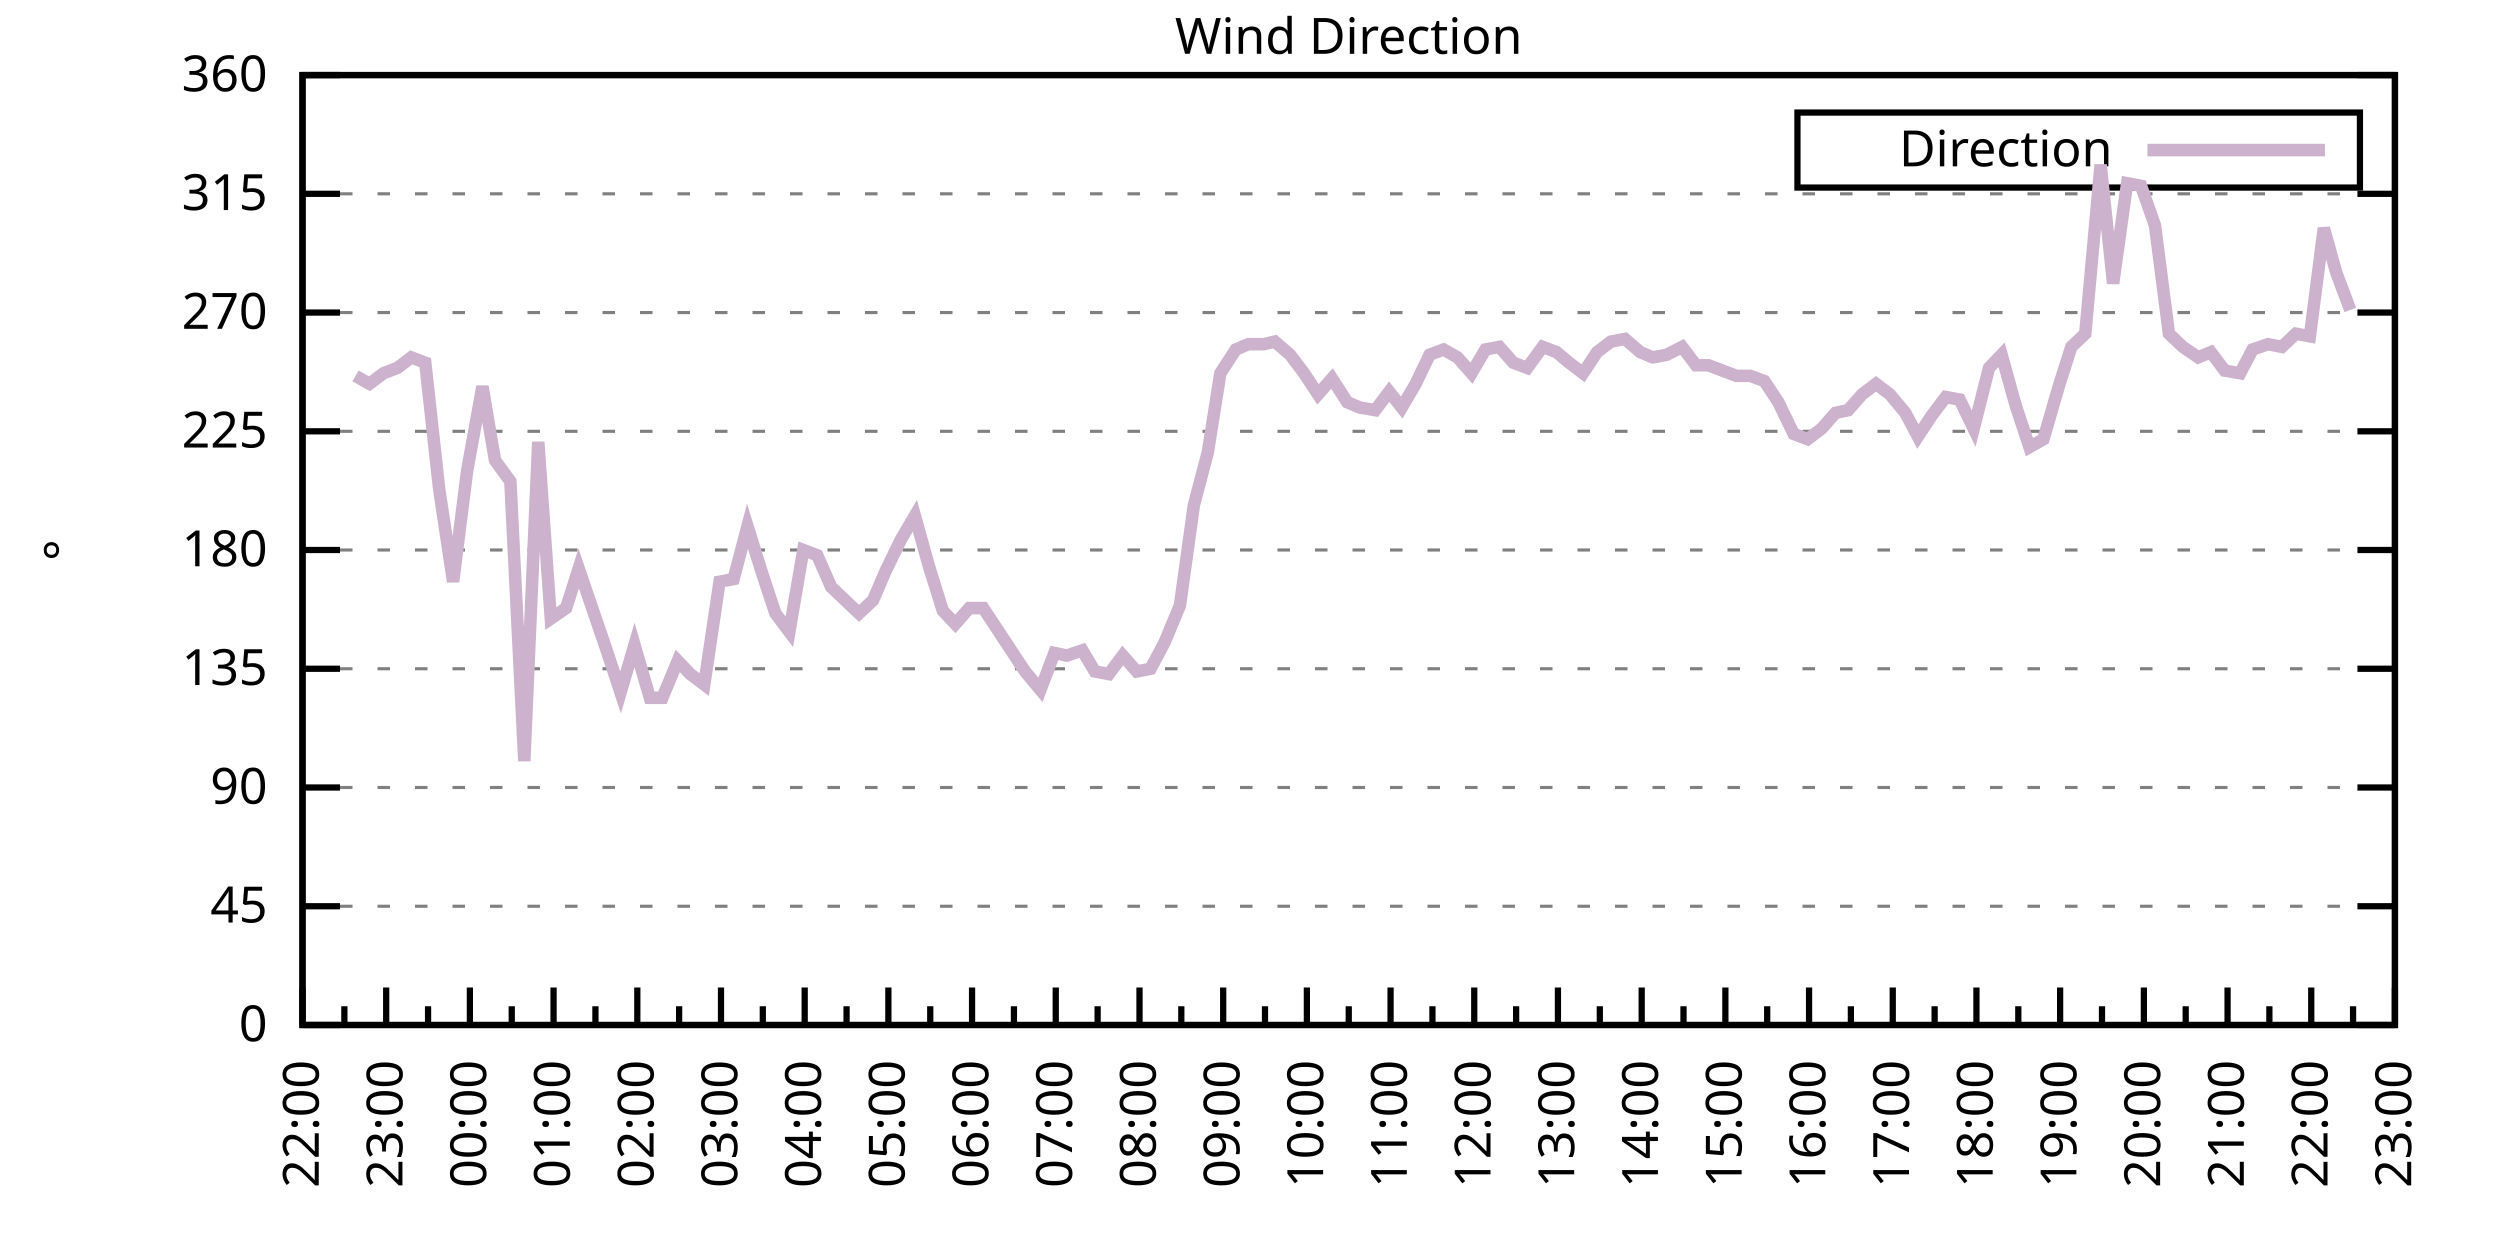
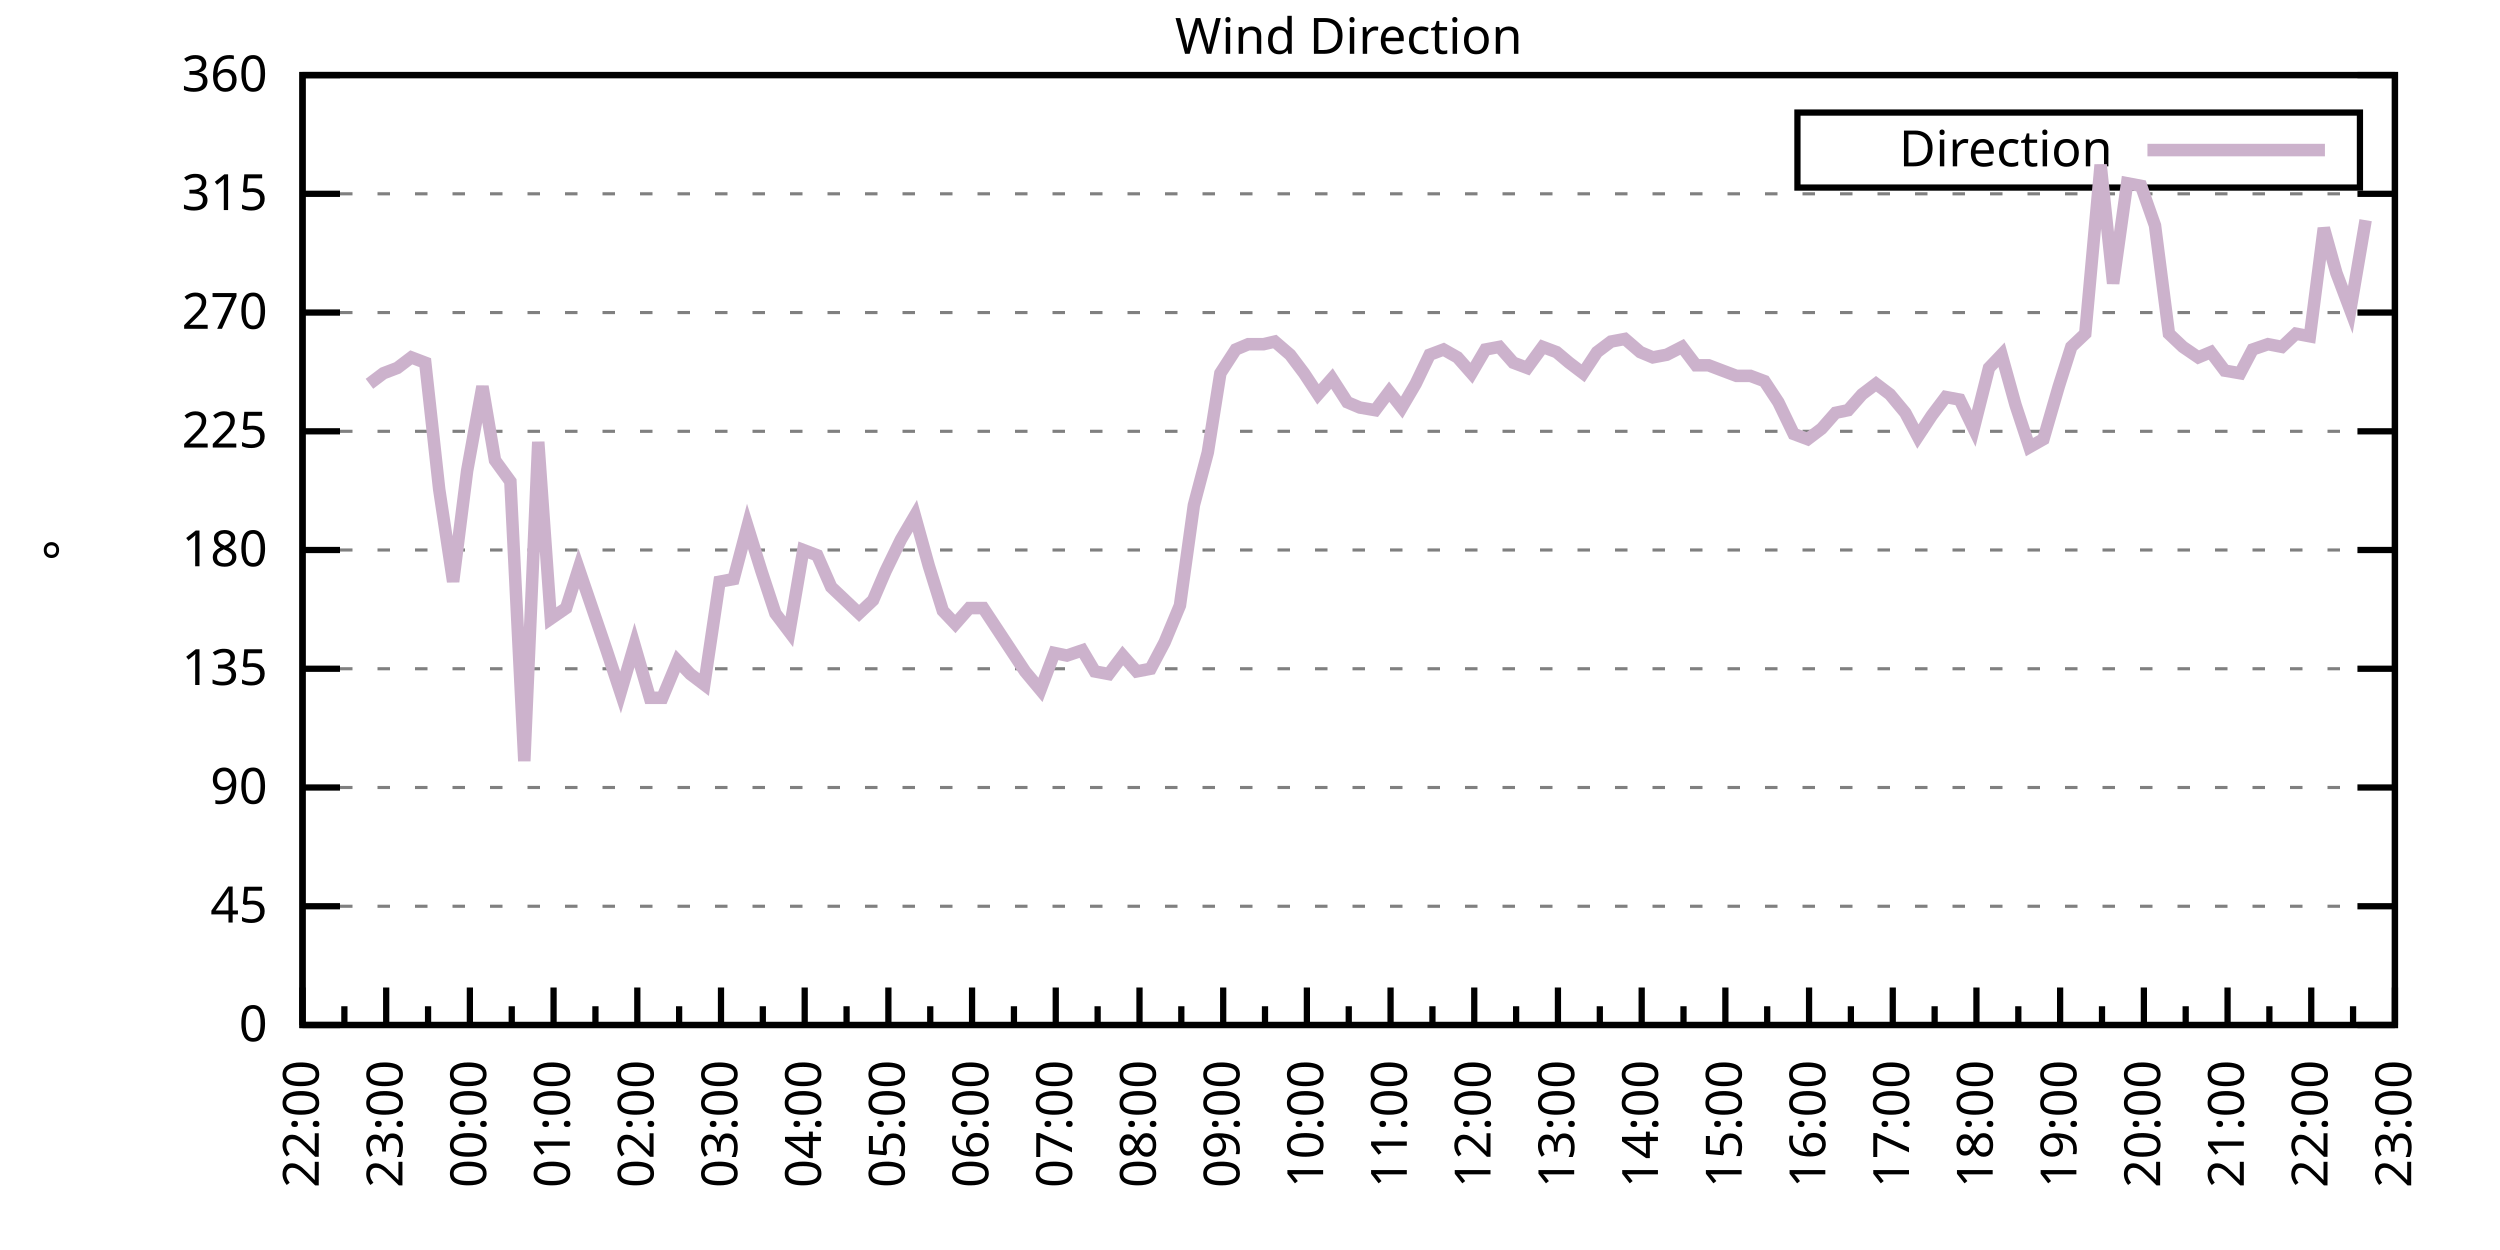
<svg xmlns="http://www.w3.org/2000/svg" xmlns:xlink="http://www.w3.org/1999/xlink" width="400" height="200" viewBox="0 0 400 200">
  <g id="gnuplot_canvas">
    <rect x="0" y="0" width="400" height="200" fill="none" />
    <defs>
      <circle id="gpDot" r="0.5" stroke-width="0.5" stroke="currentColor" />
      <path id="gpPt0" stroke-width="0.333" stroke="currentColor" d="M-1,0 h2 M0,-1 v2" />
      <path id="gpPt1" stroke-width="0.333" stroke="currentColor" d="M-1,-1 L1,1 M1,-1 L-1,1" />
      <path id="gpPt2" stroke-width="0.333" stroke="currentColor" d="M-1,0 L1,0 M0,-1 L0,1 M-1,-1 L1,1 M-1,1 L1,-1" />
      <rect id="gpPt3" stroke-width="0.333" stroke="currentColor" x="-1" y="-1" width="2" height="2" />
      <rect id="gpPt4" stroke-width="0.333" stroke="currentColor" fill="currentColor" x="-1" y="-1" width="2" height="2" />
      <circle id="gpPt5" stroke-width="0.333" stroke="currentColor" cx="0" cy="0" r="1" />
      <use xlink:href="#gpPt5" id="gpPt6" fill="currentColor" stroke="none" />
      <path id="gpPt7" stroke-width="0.333" stroke="currentColor" d="M0,-1.33 L-1.33,0.67 L1.33,0.67 z" />
      <use xlink:href="#gpPt7" id="gpPt8" fill="currentColor" stroke="none" />
      <use xlink:href="#gpPt7" id="gpPt9" stroke="currentColor" transform="rotate(180)" />
      <use xlink:href="#gpPt9" id="gpPt10" fill="currentColor" stroke="none" />
      <use xlink:href="#gpPt3" id="gpPt11" stroke="currentColor" transform="rotate(45)" />
      <use xlink:href="#gpPt11" id="gpPt12" fill="currentColor" stroke="none" />
      <path id="gpPt13" stroke-width="0.333" stroke="currentColor" d="M0,1.330 L1.265,0.411 L0.782,-1.067 L-0.782,-1.076 L-1.265,0.411 z" />
      <use xlink:href="#gpPt13" id="gpPt14" fill="currentColor" stroke="none" />
      <filter id="textbox" filterUnits="objectBoundingBox" x="0" y="0" height="1" width="1">
        <feFlood flood-color="white" flood-opacity="1" result="bgnd" />
        <feComposite in="SourceGraphic" in2="bgnd" operator="atop" />
      </filter>
      <filter id="greybox" filterUnits="objectBoundingBox" x="0" y="0" height="1" width="1">
        <feFlood flood-color="lightgrey" flood-opacity="1" result="grey" />
        <feComposite in="SourceGraphic" in2="grey" operator="atop" />
      </filter>
    </defs>
    <g fill="none" color="white" stroke="currentColor" stroke-width="1.00" stroke-linecap="butt" stroke-linejoin="miter">
</g>
    <g fill="none" color="black" stroke="currentColor" stroke-width="1.00" stroke-linecap="butt" stroke-linejoin="miter">
      <g stroke="none" shape-rendering="crispEdges">
        <polygon fill="rgb(255, 255, 255)" points="48.40,164.00 383.18,164.00 383.18,12.02 48.40,12.02 " />
      </g>
    </g>
    <g fill="none" color="black" stroke="currentColor" stroke-width="1.00" stroke-linecap="butt" stroke-linejoin="miter">
</g>
    <g fill="none" color="black" stroke="black" stroke-width="0.50" stroke-linecap="butt" stroke-linejoin="miter">
</g>
    <g fill="none" color="gray" stroke="currentColor" stroke-width="0.50" stroke-linecap="butt" stroke-linejoin="miter">
      <path stroke="gray" stroke-dasharray="2,4" class="gridline" d="M48.40,164.00 L383.19,164.00  " />
    </g>
    <g fill="none" color="gray" stroke="gray" stroke-width="1.00" stroke-linecap="butt" stroke-linejoin="miter">
</g>
    <g fill="none" color="black" stroke="currentColor" stroke-width="1.00" stroke-linecap="butt" stroke-linejoin="miter">
      <path stroke="black" d="M48.40,164.00 L54.40,164.00 M383.19,164.00 L377.19,164.00  " />
      <g transform="translate(42.80,166.60)" stroke="none" fill="black" font-family="Sans" font-size="8.00" text-anchor="end">
        <text>
          <tspan font-family="Sans"> 0</tspan>
        </text>
      </g>
    </g>
    <g fill="none" color="black" stroke="currentColor" stroke-width="1.00" stroke-linecap="butt" stroke-linejoin="miter">
</g>
    <g fill="none" color="black" stroke="black" stroke-width="0.50" stroke-linecap="butt" stroke-linejoin="miter">
</g>
    <g fill="none" color="gray" stroke="currentColor" stroke-width="0.50" stroke-linecap="butt" stroke-linejoin="miter">
      <path stroke="gray" stroke-dasharray="2,4" class="gridline" d="M48.40,145.00 L383.19,145.00  " />
    </g>
    <g fill="none" color="gray" stroke="gray" stroke-width="1.00" stroke-linecap="butt" stroke-linejoin="miter">
</g>
    <g fill="none" color="black" stroke="currentColor" stroke-width="1.00" stroke-linecap="butt" stroke-linejoin="miter">
      <path stroke="black" d="M48.40,145.00 L54.40,145.00 M383.19,145.00 L377.19,145.00  " />
      <g transform="translate(42.80,147.60)" stroke="none" fill="black" font-family="Sans" font-size="8.00" text-anchor="end">
        <text>
          <tspan font-family="Sans"> 45</tspan>
        </text>
      </g>
    </g>
    <g fill="none" color="black" stroke="currentColor" stroke-width="1.00" stroke-linecap="butt" stroke-linejoin="miter">
</g>
    <g fill="none" color="black" stroke="black" stroke-width="0.50" stroke-linecap="butt" stroke-linejoin="miter">
</g>
    <g fill="none" color="gray" stroke="currentColor" stroke-width="0.50" stroke-linecap="butt" stroke-linejoin="miter">
      <path stroke="gray" stroke-dasharray="2,4" class="gridline" d="M48.40,126.00 L383.19,126.00  " />
    </g>
    <g fill="none" color="gray" stroke="gray" stroke-width="1.00" stroke-linecap="butt" stroke-linejoin="miter">
</g>
    <g fill="none" color="black" stroke="currentColor" stroke-width="1.00" stroke-linecap="butt" stroke-linejoin="miter">
      <path stroke="black" d="M48.40,126.00 L54.40,126.00 M383.19,126.00 L377.19,126.00  " />
      <g transform="translate(42.80,128.60)" stroke="none" fill="black" font-family="Sans" font-size="8.00" text-anchor="end">
        <text>
          <tspan font-family="Sans"> 90</tspan>
        </text>
      </g>
    </g>
    <g fill="none" color="black" stroke="currentColor" stroke-width="1.00" stroke-linecap="butt" stroke-linejoin="miter">
</g>
    <g fill="none" color="black" stroke="black" stroke-width="0.50" stroke-linecap="butt" stroke-linejoin="miter">
</g>
    <g fill="none" color="gray" stroke="currentColor" stroke-width="0.50" stroke-linecap="butt" stroke-linejoin="miter">
      <path stroke="gray" stroke-dasharray="2,4" class="gridline" d="M48.40,107.00 L383.19,107.00  " />
    </g>
    <g fill="none" color="gray" stroke="gray" stroke-width="1.00" stroke-linecap="butt" stroke-linejoin="miter">
</g>
    <g fill="none" color="black" stroke="currentColor" stroke-width="1.00" stroke-linecap="butt" stroke-linejoin="miter">
      <path stroke="black" d="M48.40,107.00 L54.40,107.00 M383.19,107.00 L377.19,107.00  " />
      <g transform="translate(42.80,109.60)" stroke="none" fill="black" font-family="Sans" font-size="8.00" text-anchor="end">
        <text>
          <tspan font-family="Sans"> 135</tspan>
        </text>
      </g>
    </g>
    <g fill="none" color="black" stroke="currentColor" stroke-width="1.00" stroke-linecap="butt" stroke-linejoin="miter">
</g>
    <g fill="none" color="black" stroke="black" stroke-width="0.50" stroke-linecap="butt" stroke-linejoin="miter">
</g>
    <g fill="none" color="gray" stroke="currentColor" stroke-width="0.50" stroke-linecap="butt" stroke-linejoin="miter">
      <path stroke="gray" stroke-dasharray="2,4" class="gridline" d="M48.40,88.00 L383.19,88.00  " />
    </g>
    <g fill="none" color="gray" stroke="gray" stroke-width="1.00" stroke-linecap="butt" stroke-linejoin="miter">
</g>
    <g fill="none" color="black" stroke="currentColor" stroke-width="1.00" stroke-linecap="butt" stroke-linejoin="miter">
      <path stroke="black" d="M48.40,88.00 L54.40,88.00 M383.19,88.00 L377.19,88.00  " />
      <g transform="translate(42.80,90.60)" stroke="none" fill="black" font-family="Sans" font-size="8.00" text-anchor="end">
        <text>
          <tspan font-family="Sans"> 180</tspan>
        </text>
      </g>
    </g>
    <g fill="none" color="black" stroke="currentColor" stroke-width="1.00" stroke-linecap="butt" stroke-linejoin="miter">
</g>
    <g fill="none" color="black" stroke="black" stroke-width="0.50" stroke-linecap="butt" stroke-linejoin="miter">
</g>
    <g fill="none" color="gray" stroke="currentColor" stroke-width="0.50" stroke-linecap="butt" stroke-linejoin="miter">
      <path stroke="gray" stroke-dasharray="2,4" class="gridline" d="M48.40,69.01 L383.19,69.01  " />
    </g>
    <g fill="none" color="gray" stroke="gray" stroke-width="1.00" stroke-linecap="butt" stroke-linejoin="miter">
</g>
    <g fill="none" color="black" stroke="currentColor" stroke-width="1.00" stroke-linecap="butt" stroke-linejoin="miter">
      <path stroke="black" d="M48.40,69.01 L54.40,69.01 M383.19,69.01 L377.19,69.01  " />
      <g transform="translate(42.80,71.61)" stroke="none" fill="black" font-family="Sans" font-size="8.00" text-anchor="end">
        <text>
          <tspan font-family="Sans"> 225</tspan>
        </text>
      </g>
    </g>
    <g fill="none" color="black" stroke="currentColor" stroke-width="1.00" stroke-linecap="butt" stroke-linejoin="miter">
</g>
    <g fill="none" color="black" stroke="black" stroke-width="0.50" stroke-linecap="butt" stroke-linejoin="miter">
</g>
    <g fill="none" color="gray" stroke="currentColor" stroke-width="0.50" stroke-linecap="butt" stroke-linejoin="miter">
      <path stroke="gray" stroke-dasharray="2,4" class="gridline" d="M48.40,50.01 L383.19,50.01  " />
    </g>
    <g fill="none" color="gray" stroke="gray" stroke-width="1.00" stroke-linecap="butt" stroke-linejoin="miter">
</g>
    <g fill="none" color="black" stroke="currentColor" stroke-width="1.00" stroke-linecap="butt" stroke-linejoin="miter">
      <path stroke="black" d="M48.40,50.01 L54.40,50.01 M383.19,50.01 L377.19,50.01  " />
      <g transform="translate(42.80,52.61)" stroke="none" fill="black" font-family="Sans" font-size="8.00" text-anchor="end">
        <text>
          <tspan font-family="Sans"> 270</tspan>
        </text>
      </g>
    </g>
    <g fill="none" color="black" stroke="currentColor" stroke-width="1.00" stroke-linecap="butt" stroke-linejoin="miter">
</g>
    <g fill="none" color="black" stroke="black" stroke-width="0.50" stroke-linecap="butt" stroke-linejoin="miter">
</g>
    <g fill="none" color="gray" stroke="currentColor" stroke-width="0.50" stroke-linecap="butt" stroke-linejoin="miter">
      <path stroke="gray" stroke-dasharray="2,4" class="gridline" d="M48.40,31.01 L383.19,31.01  " />
    </g>
    <g fill="none" color="gray" stroke="gray" stroke-width="1.00" stroke-linecap="butt" stroke-linejoin="miter">
</g>
    <g fill="none" color="black" stroke="currentColor" stroke-width="1.00" stroke-linecap="butt" stroke-linejoin="miter">
      <path stroke="black" d="M48.40,31.01 L54.40,31.01 M383.19,31.01 L377.19,31.01  " />
      <g transform="translate(42.80,33.61)" stroke="none" fill="black" font-family="Sans" font-size="8.00" text-anchor="end">
        <text>
          <tspan font-family="Sans"> 315</tspan>
        </text>
      </g>
    </g>
    <g fill="none" color="black" stroke="currentColor" stroke-width="1.00" stroke-linecap="butt" stroke-linejoin="miter">
</g>
    <g fill="none" color="black" stroke="black" stroke-width="0.50" stroke-linecap="butt" stroke-linejoin="miter">
</g>
    <g fill="none" color="gray" stroke="currentColor" stroke-width="0.50" stroke-linecap="butt" stroke-linejoin="miter">
      <path stroke="gray" stroke-dasharray="2,4" class="gridline" d="M48.40,12.01 L383.19,12.01  " />
    </g>
    <g fill="none" color="gray" stroke="gray" stroke-width="1.00" stroke-linecap="butt" stroke-linejoin="miter">
</g>
    <g fill="none" color="black" stroke="currentColor" stroke-width="1.00" stroke-linecap="butt" stroke-linejoin="miter">
      <path stroke="black" d="M48.40,12.01 L54.40,12.01 M383.19,12.01 L377.19,12.01  " />
      <g transform="translate(42.80,14.61)" stroke="none" fill="black" font-family="Sans" font-size="8.00" text-anchor="end">
        <text>
          <tspan font-family="Sans"> 360</tspan>
        </text>
      </g>
    </g>
    <g fill="none" color="black" stroke="currentColor" stroke-width="1.00" stroke-linecap="butt" stroke-linejoin="miter">
      <path stroke="black" d="M48.40,164.00 L48.40,158.00  " />
      <g transform="translate(51.00,169.60) rotate(270)" stroke="none" fill="black" font-family="Sans" font-size="8.00" text-anchor="end">
        <text>
          <tspan font-family="Sans">22:00</tspan>
        </text>
      </g>
    </g>
    <g fill="none" color="black" stroke="currentColor" stroke-width="1.00" stroke-linecap="butt" stroke-linejoin="miter">
      <path stroke="black" d="M55.10,164.00 L55.10,161.00 M61.79,164.00 L61.79,158.00  " />
      <g transform="translate(64.39,169.60) rotate(270)" stroke="none" fill="black" font-family="Sans" font-size="8.00" text-anchor="end">
        <text>
          <tspan font-family="Sans">23:00</tspan>
        </text>
      </g>
    </g>
    <g fill="none" color="black" stroke="currentColor" stroke-width="1.00" stroke-linecap="butt" stroke-linejoin="miter">
      <path stroke="black" d="M68.49,164.00 L68.49,161.00 M75.18,164.00 L75.18,158.00  " />
      <g transform="translate(77.78,169.60) rotate(270)" stroke="none" fill="black" font-family="Sans" font-size="8.00" text-anchor="end">
        <text>
          <tspan font-family="Sans">00:00</tspan>
        </text>
      </g>
    </g>
    <g fill="none" color="black" stroke="currentColor" stroke-width="1.00" stroke-linecap="butt" stroke-linejoin="miter">
      <path stroke="black" d="M81.88,164.00 L81.88,161.00 M88.57,164.00 L88.57,158.00  " />
      <g transform="translate(91.17,169.60) rotate(270)" stroke="none" fill="black" font-family="Sans" font-size="8.00" text-anchor="end">
        <text>
          <tspan font-family="Sans">01:00</tspan>
        </text>
      </g>
    </g>
    <g fill="none" color="black" stroke="currentColor" stroke-width="1.00" stroke-linecap="butt" stroke-linejoin="miter">
      <path stroke="black" d="M95.27,164.00 L95.27,161.00 M101.97,164.00 L101.97,158.00  " />
      <g transform="translate(104.57,169.60) rotate(270)" stroke="none" fill="black" font-family="Sans" font-size="8.00" text-anchor="end">
        <text>
          <tspan font-family="Sans">02:00</tspan>
        </text>
      </g>
    </g>
    <g fill="none" color="black" stroke="currentColor" stroke-width="1.00" stroke-linecap="butt" stroke-linejoin="miter">
      <path stroke="black" d="M108.66,164.00 L108.66,161.00 M115.36,164.00 L115.36,158.00  " />
      <g transform="translate(117.96,169.60) rotate(270)" stroke="none" fill="black" font-family="Sans" font-size="8.00" text-anchor="end">
        <text>
          <tspan font-family="Sans">03:00</tspan>
        </text>
      </g>
    </g>
    <g fill="none" color="black" stroke="currentColor" stroke-width="1.00" stroke-linecap="butt" stroke-linejoin="miter">
      <path stroke="black" d="M122.05,164.00 L122.05,161.00 M128.75,164.00 L128.75,158.00  " />
      <g transform="translate(131.35,169.60) rotate(270)" stroke="none" fill="black" font-family="Sans" font-size="8.00" text-anchor="end">
        <text>
          <tspan font-family="Sans">04:00</tspan>
        </text>
      </g>
    </g>
    <g fill="none" color="black" stroke="currentColor" stroke-width="1.00" stroke-linecap="butt" stroke-linejoin="miter">
      <path stroke="black" d="M135.45,164.00 L135.45,161.00 M142.14,164.00 L142.14,158.00  " />
      <g transform="translate(144.74,169.60) rotate(270)" stroke="none" fill="black" font-family="Sans" font-size="8.00" text-anchor="end">
        <text>
          <tspan font-family="Sans">05:00</tspan>
        </text>
      </g>
    </g>
    <g fill="none" color="black" stroke="currentColor" stroke-width="1.00" stroke-linecap="butt" stroke-linejoin="miter">
      <path stroke="black" d="M148.84,164.00 L148.84,161.00 M155.53,164.00 L155.53,158.00  " />
      <g transform="translate(158.13,169.60) rotate(270)" stroke="none" fill="black" font-family="Sans" font-size="8.00" text-anchor="end">
        <text>
          <tspan font-family="Sans">06:00</tspan>
        </text>
      </g>
    </g>
    <g fill="none" color="black" stroke="currentColor" stroke-width="1.00" stroke-linecap="butt" stroke-linejoin="miter">
      <path stroke="black" d="M162.23,164.00 L162.23,161.00 M168.92,164.00 L168.92,158.00  " />
      <g transform="translate(171.52,169.60) rotate(270)" stroke="none" fill="black" font-family="Sans" font-size="8.00" text-anchor="end">
        <text>
          <tspan font-family="Sans">07:00</tspan>
        </text>
      </g>
    </g>
    <g fill="none" color="black" stroke="currentColor" stroke-width="1.00" stroke-linecap="butt" stroke-linejoin="miter">
      <path stroke="black" d="M175.62,164.00 L175.62,161.00 M182.32,164.00 L182.32,158.00  " />
      <g transform="translate(184.92,169.60) rotate(270)" stroke="none" fill="black" font-family="Sans" font-size="8.00" text-anchor="end">
        <text>
          <tspan font-family="Sans">08:00</tspan>
        </text>
      </g>
    </g>
    <g fill="none" color="black" stroke="currentColor" stroke-width="1.00" stroke-linecap="butt" stroke-linejoin="miter">
      <path stroke="black" d="M189.01,164.00 L189.01,161.00 M195.71,164.00 L195.71,158.00  " />
      <g transform="translate(198.31,169.60) rotate(270)" stroke="none" fill="black" font-family="Sans" font-size="8.00" text-anchor="end">
        <text>
          <tspan font-family="Sans">09:00</tspan>
        </text>
      </g>
    </g>
    <g fill="none" color="black" stroke="currentColor" stroke-width="1.00" stroke-linecap="butt" stroke-linejoin="miter">
      <path stroke="black" d="M202.40,164.00 L202.40,161.00 M209.10,164.00 L209.10,158.00  " />
      <g transform="translate(211.70,169.60) rotate(270)" stroke="none" fill="black" font-family="Sans" font-size="8.00" text-anchor="end">
        <text>
          <tspan font-family="Sans">10:00</tspan>
        </text>
      </g>
    </g>
    <g fill="none" color="black" stroke="currentColor" stroke-width="1.00" stroke-linecap="butt" stroke-linejoin="miter">
      <path stroke="black" d="M215.80,164.00 L215.80,161.00 M222.49,164.00 L222.49,158.00  " />
      <g transform="translate(225.09,169.60) rotate(270)" stroke="none" fill="black" font-family="Sans" font-size="8.00" text-anchor="end">
        <text>
          <tspan font-family="Sans">11:00</tspan>
        </text>
      </g>
    </g>
    <g fill="none" color="black" stroke="currentColor" stroke-width="1.00" stroke-linecap="butt" stroke-linejoin="miter">
      <path stroke="black" d="M229.19,164.00 L229.19,161.00 M235.88,164.00 L235.88,158.00  " />
      <g transform="translate(238.48,169.60) rotate(270)" stroke="none" fill="black" font-family="Sans" font-size="8.00" text-anchor="end">
        <text>
          <tspan font-family="Sans">12:00</tspan>
        </text>
      </g>
    </g>
    <g fill="none" color="black" stroke="currentColor" stroke-width="1.00" stroke-linecap="butt" stroke-linejoin="miter">
      <path stroke="black" d="M242.58,164.00 L242.58,161.00 M249.27,164.00 L249.27,158.00  " />
      <g transform="translate(251.87,169.60) rotate(270)" stroke="none" fill="black" font-family="Sans" font-size="8.00" text-anchor="end">
        <text>
          <tspan font-family="Sans">13:00</tspan>
        </text>
      </g>
    </g>
    <g fill="none" color="black" stroke="currentColor" stroke-width="1.00" stroke-linecap="butt" stroke-linejoin="miter">
      <path stroke="black" d="M255.97,164.00 L255.97,161.00 M262.67,164.00 L262.67,158.00  " />
      <g transform="translate(265.27,169.60) rotate(270)" stroke="none" fill="black" font-family="Sans" font-size="8.00" text-anchor="end">
        <text>
          <tspan font-family="Sans">14:00</tspan>
        </text>
      </g>
    </g>
    <g fill="none" color="black" stroke="currentColor" stroke-width="1.00" stroke-linecap="butt" stroke-linejoin="miter">
      <path stroke="black" d="M269.36,164.00 L269.36,161.00 M276.06,164.00 L276.06,158.00  " />
      <g transform="translate(278.66,169.60) rotate(270)" stroke="none" fill="black" font-family="Sans" font-size="8.00" text-anchor="end">
        <text>
          <tspan font-family="Sans">15:00</tspan>
        </text>
      </g>
    </g>
    <g fill="none" color="black" stroke="currentColor" stroke-width="1.00" stroke-linecap="butt" stroke-linejoin="miter">
      <path stroke="black" d="M282.75,164.00 L282.75,161.00 M289.45,164.00 L289.45,158.00  " />
      <g transform="translate(292.05,169.60) rotate(270)" stroke="none" fill="black" font-family="Sans" font-size="8.00" text-anchor="end">
        <text>
          <tspan font-family="Sans">16:00</tspan>
        </text>
      </g>
    </g>
    <g fill="none" color="black" stroke="currentColor" stroke-width="1.00" stroke-linecap="butt" stroke-linejoin="miter">
      <path stroke="black" d="M296.14,164.00 L296.14,161.00 M302.84,164.00 L302.84,158.00  " />
      <g transform="translate(305.44,169.60) rotate(270)" stroke="none" fill="black" font-family="Sans" font-size="8.00" text-anchor="end">
        <text>
          <tspan font-family="Sans">17:00</tspan>
        </text>
      </g>
    </g>
    <g fill="none" color="black" stroke="currentColor" stroke-width="1.00" stroke-linecap="butt" stroke-linejoin="miter">
      <path stroke="black" d="M309.54,164.00 L309.54,161.00 M316.23,164.00 L316.23,158.00  " />
      <g transform="translate(318.83,169.60) rotate(270)" stroke="none" fill="black" font-family="Sans" font-size="8.00" text-anchor="end">
        <text>
          <tspan font-family="Sans">18:00</tspan>
        </text>
      </g>
    </g>
    <g fill="none" color="black" stroke="currentColor" stroke-width="1.00" stroke-linecap="butt" stroke-linejoin="miter">
      <path stroke="black" d="M322.93,164.00 L322.93,161.00 M329.62,164.00 L329.62,158.00  " />
      <g transform="translate(332.22,169.60) rotate(270)" stroke="none" fill="black" font-family="Sans" font-size="8.00" text-anchor="end">
        <text>
          <tspan font-family="Sans">19:00</tspan>
        </text>
      </g>
    </g>
    <g fill="none" color="black" stroke="currentColor" stroke-width="1.00" stroke-linecap="butt" stroke-linejoin="miter">
      <path stroke="black" d="M336.32,164.00 L336.32,161.00 M343.02,164.00 L343.02,158.00  " />
      <g transform="translate(345.62,169.60) rotate(270)" stroke="none" fill="black" font-family="Sans" font-size="8.00" text-anchor="end">
        <text>
          <tspan font-family="Sans">20:00</tspan>
        </text>
      </g>
    </g>
    <g fill="none" color="black" stroke="currentColor" stroke-width="1.00" stroke-linecap="butt" stroke-linejoin="miter">
      <path stroke="black" d="M349.71,164.00 L349.71,161.00 M356.41,164.00 L356.41,158.00  " />
      <g transform="translate(359.01,169.60) rotate(270)" stroke="none" fill="black" font-family="Sans" font-size="8.00" text-anchor="end">
        <text>
          <tspan font-family="Sans">21:00</tspan>
        </text>
      </g>
    </g>
    <g fill="none" color="black" stroke="currentColor" stroke-width="1.00" stroke-linecap="butt" stroke-linejoin="miter">
      <path stroke="black" d="M363.10,164.00 L363.10,161.00 M369.80,164.00 L369.80,158.00  " />
      <g transform="translate(372.40,169.60) rotate(270)" stroke="none" fill="black" font-family="Sans" font-size="8.00" text-anchor="end">
        <text>
          <tspan font-family="Sans">22:00</tspan>
        </text>
      </g>
    </g>
    <g fill="none" color="black" stroke="currentColor" stroke-width="1.00" stroke-linecap="butt" stroke-linejoin="miter">
      <path stroke="black" d="M376.49,164.00 L376.49,161.00 M383.19,164.00 L383.19,158.00  " />
      <g transform="translate(385.79,169.60) rotate(270)" stroke="none" fill="black" font-family="Sans" font-size="8.00" text-anchor="end">
        <text>
          <tspan font-family="Sans">23:00</tspan>
        </text>
      </g>
    </g>
    <g fill="none" color="black" stroke="currentColor" stroke-width="1.00" stroke-linecap="butt" stroke-linejoin="miter">
</g>
    <g fill="none" color="black" stroke="currentColor" stroke-width="1.00" stroke-linecap="butt" stroke-linejoin="miter">
      <path stroke="black" d="M48.40,12.01 L48.40,164.00 L383.19,164.00 L383.19,12.01 L48.40,12.01 Z  " />
    </g>
    <g fill="none" color="black" stroke="currentColor" stroke-width="1.00" stroke-linecap="butt" stroke-linejoin="miter">
      <g transform="translate(12.80,88.01) rotate(270)" stroke="none" fill="black" font-family="Sans" font-size="8.00" text-anchor="middle">
        <text>
          <tspan font-family="Sans">°</tspan>
        </text>
      </g>
    </g>
    <g fill="none" color="black" stroke="currentColor" stroke-width="1.00" stroke-linecap="butt" stroke-linejoin="miter">
</g>
    <g fill="none" color="black" stroke="currentColor" stroke-width="1.00" stroke-linecap="butt" stroke-linejoin="miter">
      <path stroke="black" d="M287.59,30.01 L287.59,18.01 L377.59,18.01 L377.59,30.01 L287.59,30.01 Z  " />
    </g>
    <g id="Wind_direction_plot_1">
      <g fill="none" color="white" stroke="black" stroke-width="2.00" stroke-linecap="butt" stroke-linejoin="miter">
</g>
      <g fill="none" color="black" stroke="currentColor" stroke-width="2.00" stroke-linecap="butt" stroke-linejoin="miter">
        <g transform="translate(337.99,26.61)" stroke="none" fill="black" font-family="Sans" font-size="8.00" text-anchor="end">
          <text>
            <tspan font-family="Sans">Direction</tspan>
          </text>
        </g>
      </g>
      <g fill="none" color="black" stroke="currentColor" stroke-width="2.00" stroke-linecap="butt" stroke-linejoin="miter">
-         <path stroke="rgb(204, 178, 204)" d="M343.59,24.01 L371.99,24.01 M56.88,60.14 L59.11,61.41 L61.35,59.72 L63.58,58.87 L65.81,57.18 L68.04,58.03   L70.27,78.29 L72.50,93.07 L74.74,75.34 L77.19,61.83 L79.20,73.65 L81.66,77.03 L83.89,121.78 L86.12,70.70   L88.13,98.98 L90.58,97.29 L92.59,90.96 L97.06,104.05 L99.29,110.80 L101.52,103.20 L103.98,111.65 L105.98,111.65   L108.44,105.74 L110.45,107.85 L112.68,109.54 L115.13,93.07 L117.37,92.65 L119.60,84.21 L121.83,91.38 L124.06,98.14   L126.29,101.09 L128.53,88.00 L130.76,88.85 L132.99,93.92 L135.22,96.03 L137.45,98.14 L139.69,96.03 L141.69,91.38   L144.15,86.32 L146.38,82.52 L148.61,90.54 L150.85,97.72 L152.85,99.83 L155.09,97.29 L157.32,97.29 L159.55,100.67   L161.78,104.05 L164.01,107.43 L166.47,110.38 L168.70,104.47 L170.71,104.89 L173.17,104.05 L175.17,107.43 L177.41,107.85   L179.64,104.89 L181.87,107.43 L184.10,107.00 L186.33,102.78 L188.79,96.87 L191.02,80.83 L193.25,72.38 L195.26,59.72   L197.72,55.92 L199.73,55.07 L202.18,55.07 L203.97,54.65 L206.42,56.76 L208.65,59.72 L210.88,63.10 L213.12,60.56   L215.57,64.36 L217.58,65.21 L220.04,65.63 L222.27,62.67 L224.28,65.21 L226.51,61.41 L228.74,56.76 L230.97,55.92   L233.20,57.18 L235.44,59.72 L237.67,55.92 L239.90,55.50 L242.13,58.03 L244.36,58.87 L246.82,55.50 L249.05,56.34   L251.06,58.03 L253.29,59.72 L255.52,56.34 L257.76,54.65 L259.99,54.23 L262.44,56.34 L264.45,57.18 L266.68,56.76   L269.14,55.50 L271.37,58.45 L273.38,58.45 L275.61,59.30 L277.84,60.14 L280.07,60.14 L282.31,60.98 L284.54,64.36   L286.99,69.43 L289.23,70.27 L291.46,68.58 L293.69,66.05 L295.70,65.63 L297.93,63.10 L300.16,61.41 L302.39,63.10   L304.85,66.05 L306.86,69.85 L309.09,66.47 L311.32,63.52 L313.55,63.94 L315.79,68.58 L318.24,58.87 L320.25,56.76   L322.48,64.78 L324.71,71.54 L326.95,70.27 L329.40,61.83 L331.41,55.50 L333.64,53.39 L336.10,26.36 L338.10,45.36   L340.34,29.32 L342.57,29.74 L344.80,36.08 L347.03,53.39 L349.26,55.50 L351.72,57.18 L353.73,56.34 L355.96,59.30   L358.42,59.72 L360.42,55.92 L362.88,55.07 L365.11,55.50 L367.34,53.39 L369.58,53.81 L371.81,36.50 L373.82,43.67   L376.05,49.59  " />
+         <path stroke="rgb(204, 178, 204)" d="M343.59,24.01 L371.99,24.01 M59.11,61.41 L61.35,59.72 L63.58,58.87 L65.81,57.18 L68.04,58.03 L70.27,78.29   L72.50,93.07 L74.74,75.34 L77.19,61.83 L79.20,73.65 L81.66,77.03 L83.89,121.78 L86.12,70.70 L88.13,98.98   L90.58,97.29 L92.59,90.96 L97.06,104.05 L99.29,110.80 L101.52,103.20 L103.98,111.65 L105.98,111.65 L108.44,105.74   L110.45,107.85 L112.68,109.54 L115.13,93.07 L117.37,92.65 L119.60,84.21 L121.83,91.38 L124.06,98.14 L126.29,101.09   L128.53,88.00 L130.76,88.85 L132.99,93.92 L135.22,96.03 L137.45,98.14 L139.69,96.03 L141.69,91.38 L144.15,86.32   L146.38,82.52 L148.61,90.54 L150.85,97.72 L152.85,99.83 L155.09,97.29 L157.32,97.29 L159.55,100.67 L161.78,104.05   L164.01,107.43 L166.47,110.38 L168.70,104.47 L170.71,104.89 L173.17,104.05 L175.17,107.43 L177.41,107.85 L179.64,104.89   L181.87,107.43 L184.10,107.00 L186.33,102.78 L188.79,96.87 L191.02,80.83 L193.25,72.38 L195.26,59.72 L197.72,55.92   L199.73,55.07 L202.18,55.07 L203.97,54.65 L206.42,56.76 L208.65,59.72 L210.88,63.10 L213.12,60.56 L215.57,64.36   L217.58,65.21 L220.04,65.63 L222.27,62.67 L224.28,65.21 L226.51,61.41 L228.74,56.76 L230.97,55.92 L233.20,57.18   L235.44,59.72 L237.67,55.92 L239.90,55.50 L242.13,58.03 L244.36,58.87 L246.82,55.50 L249.05,56.34 L251.06,58.03   L253.29,59.72 L255.52,56.34 L257.76,54.65 L259.99,54.23 L262.44,56.34 L264.45,57.18 L266.68,56.76 L269.14,55.50   L271.37,58.45 L273.38,58.45 L275.61,59.30 L277.84,60.14 L280.07,60.14 L282.31,60.98 L284.54,64.36 L286.99,69.43   L289.23,70.27 L291.46,68.58 L293.69,66.05 L295.70,65.63 L297.93,63.10 L300.16,61.41 L302.39,63.10 L304.85,66.05   L306.86,69.85 L309.09,66.47 L311.32,63.52 L313.55,63.94 L315.79,68.58 L318.24,58.87 L320.25,56.76 L322.48,64.78   L324.71,71.54 L326.95,70.27 L329.40,61.83 L331.41,55.50 L333.64,53.39 L336.10,26.36 L338.10,45.36 L340.34,29.32   L342.57,29.74 L344.80,36.08 L347.03,53.39 L349.26,55.50 L351.72,57.18 L353.73,56.34 L355.96,59.30 L358.42,59.72   L360.42,55.92 L362.88,55.07 L365.11,55.50 L367.34,53.39 L369.58,53.81 L371.81,36.50 L373.82,43.67 L376.05,49.59   L378.50,35.23  " />
      </g>
    </g>
    <g fill="none" color="black" stroke="currentColor" stroke-width="2.00" stroke-linecap="butt" stroke-linejoin="miter">
</g>
    <g fill="none" color="black" stroke="black" stroke-width="1.00" stroke-linecap="butt" stroke-linejoin="miter">
</g>
    <g fill="none" color="black" stroke="currentColor" stroke-width="1.00" stroke-linecap="butt" stroke-linejoin="miter">
      <path stroke="black" d="M48.40,12.01 L48.40,164.00 L383.19,164.00 L383.19,12.01 L48.40,12.01 Z  " />
    </g>
    <g fill="none" color="black" stroke="currentColor" stroke-width="1.00" stroke-linecap="butt" stroke-linejoin="miter">
      <g transform="translate(215.79,8.61)" stroke="none" fill="black" font-family="Sans" font-size="8.00" text-anchor="middle">
        <text>
          <tspan font-family="Sans">Wind Direction</tspan>
        </text>
      </g>
    </g>
    <g fill="none" color="black" stroke="currentColor" stroke-width="1.00" stroke-linecap="butt" stroke-linejoin="miter">
</g>
  </g>
</svg>
